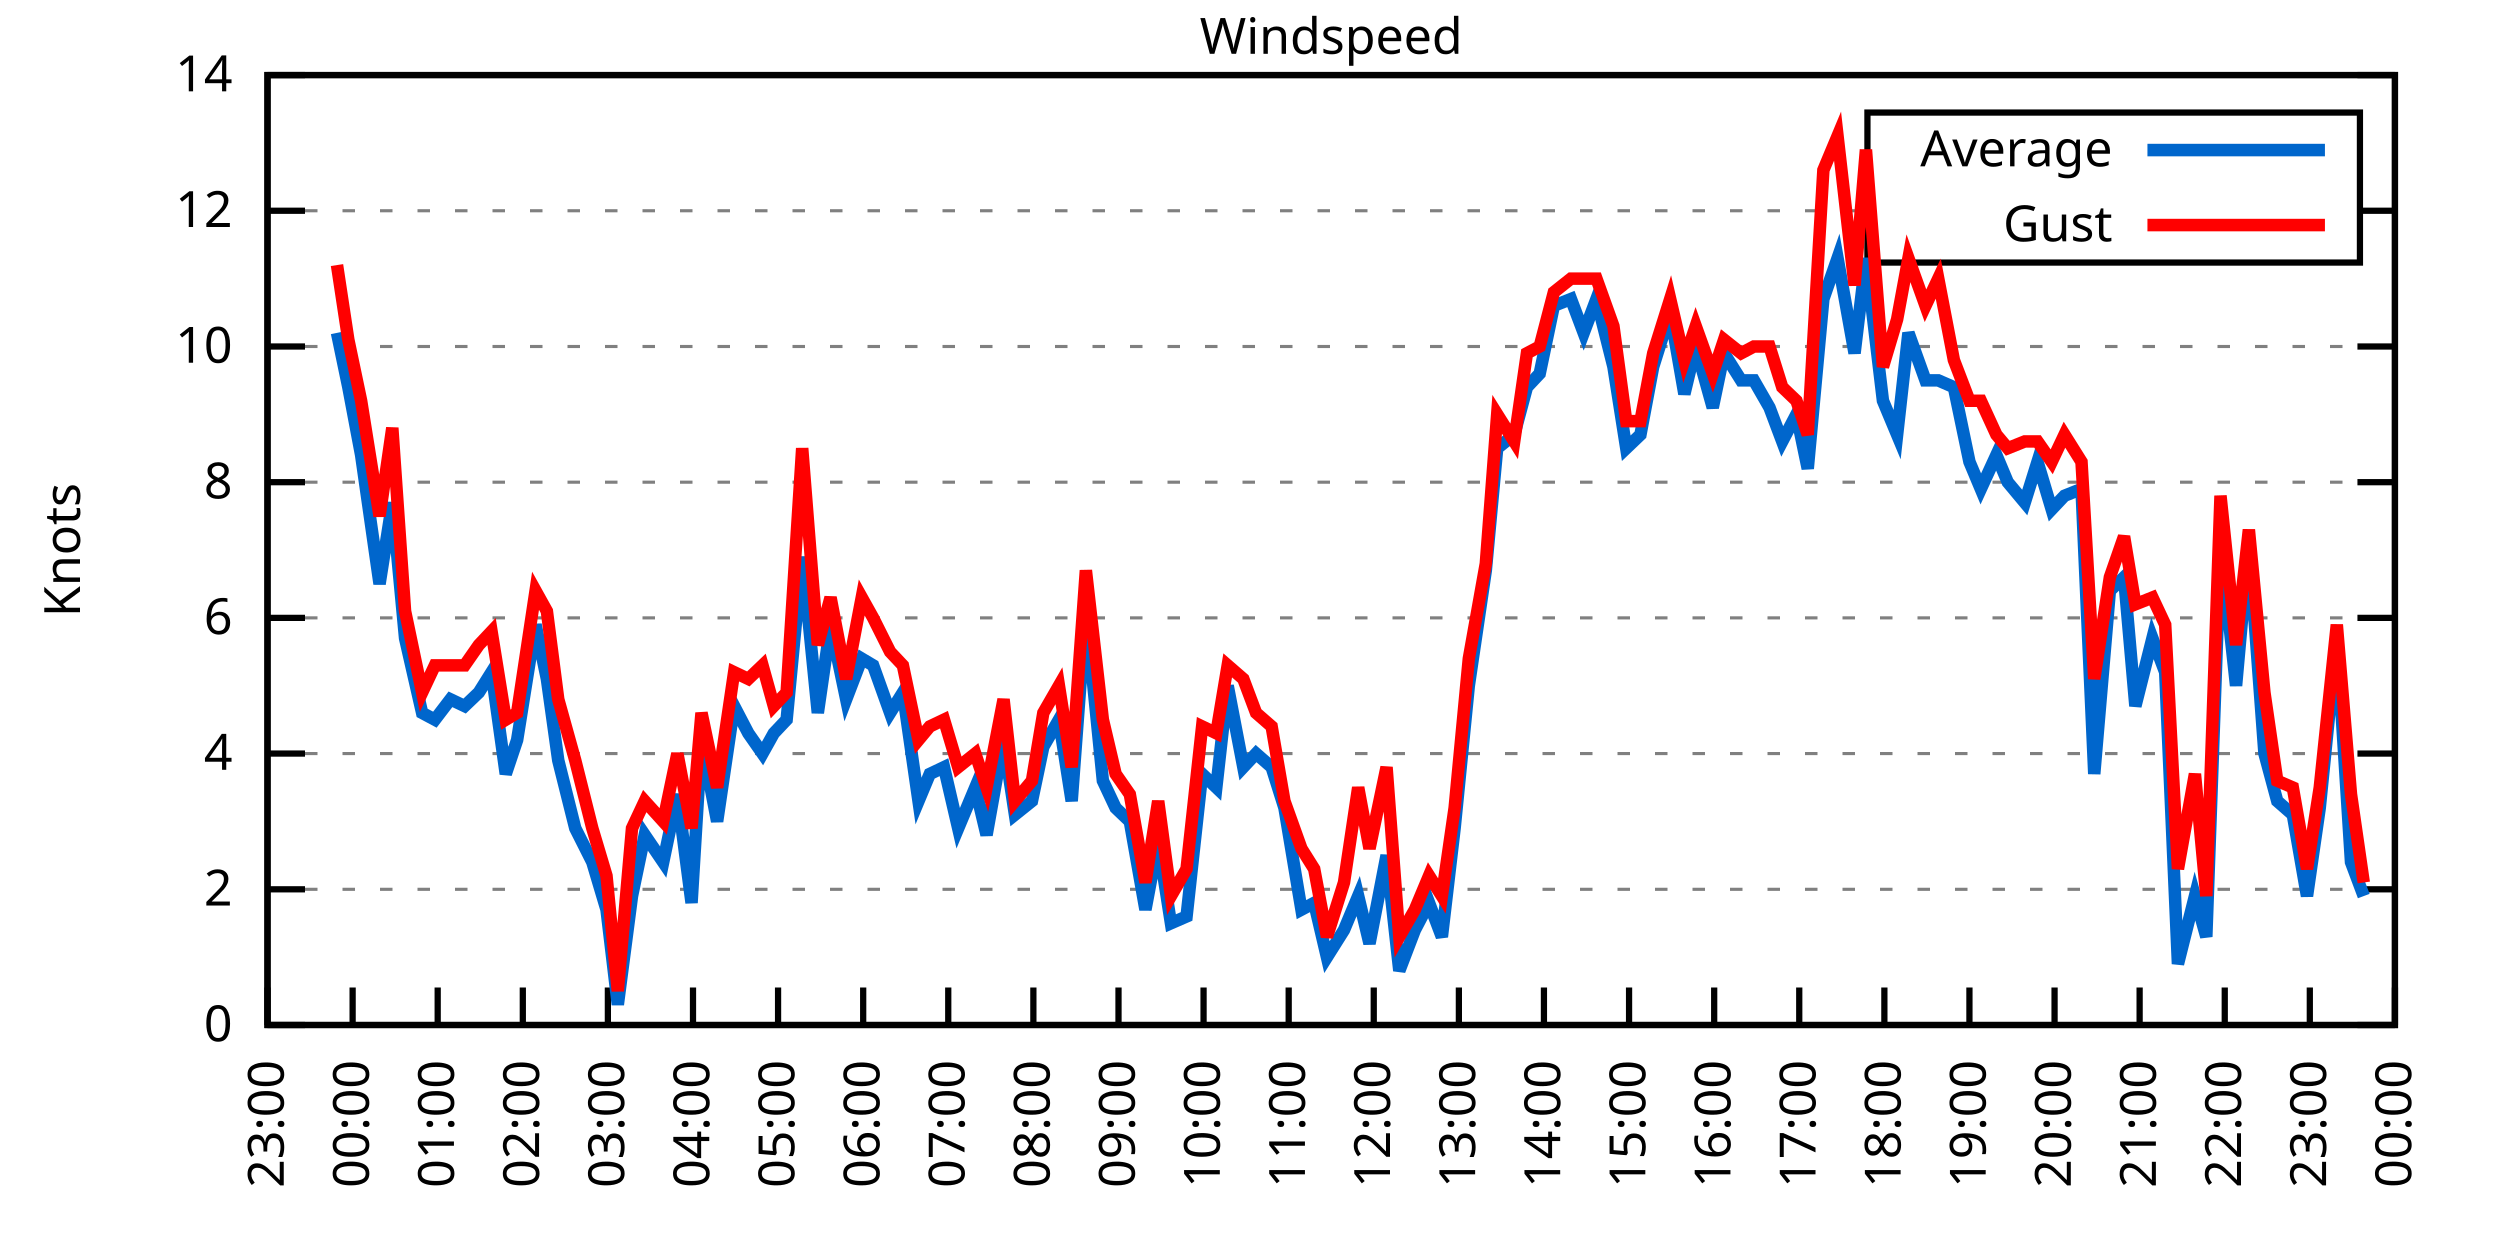
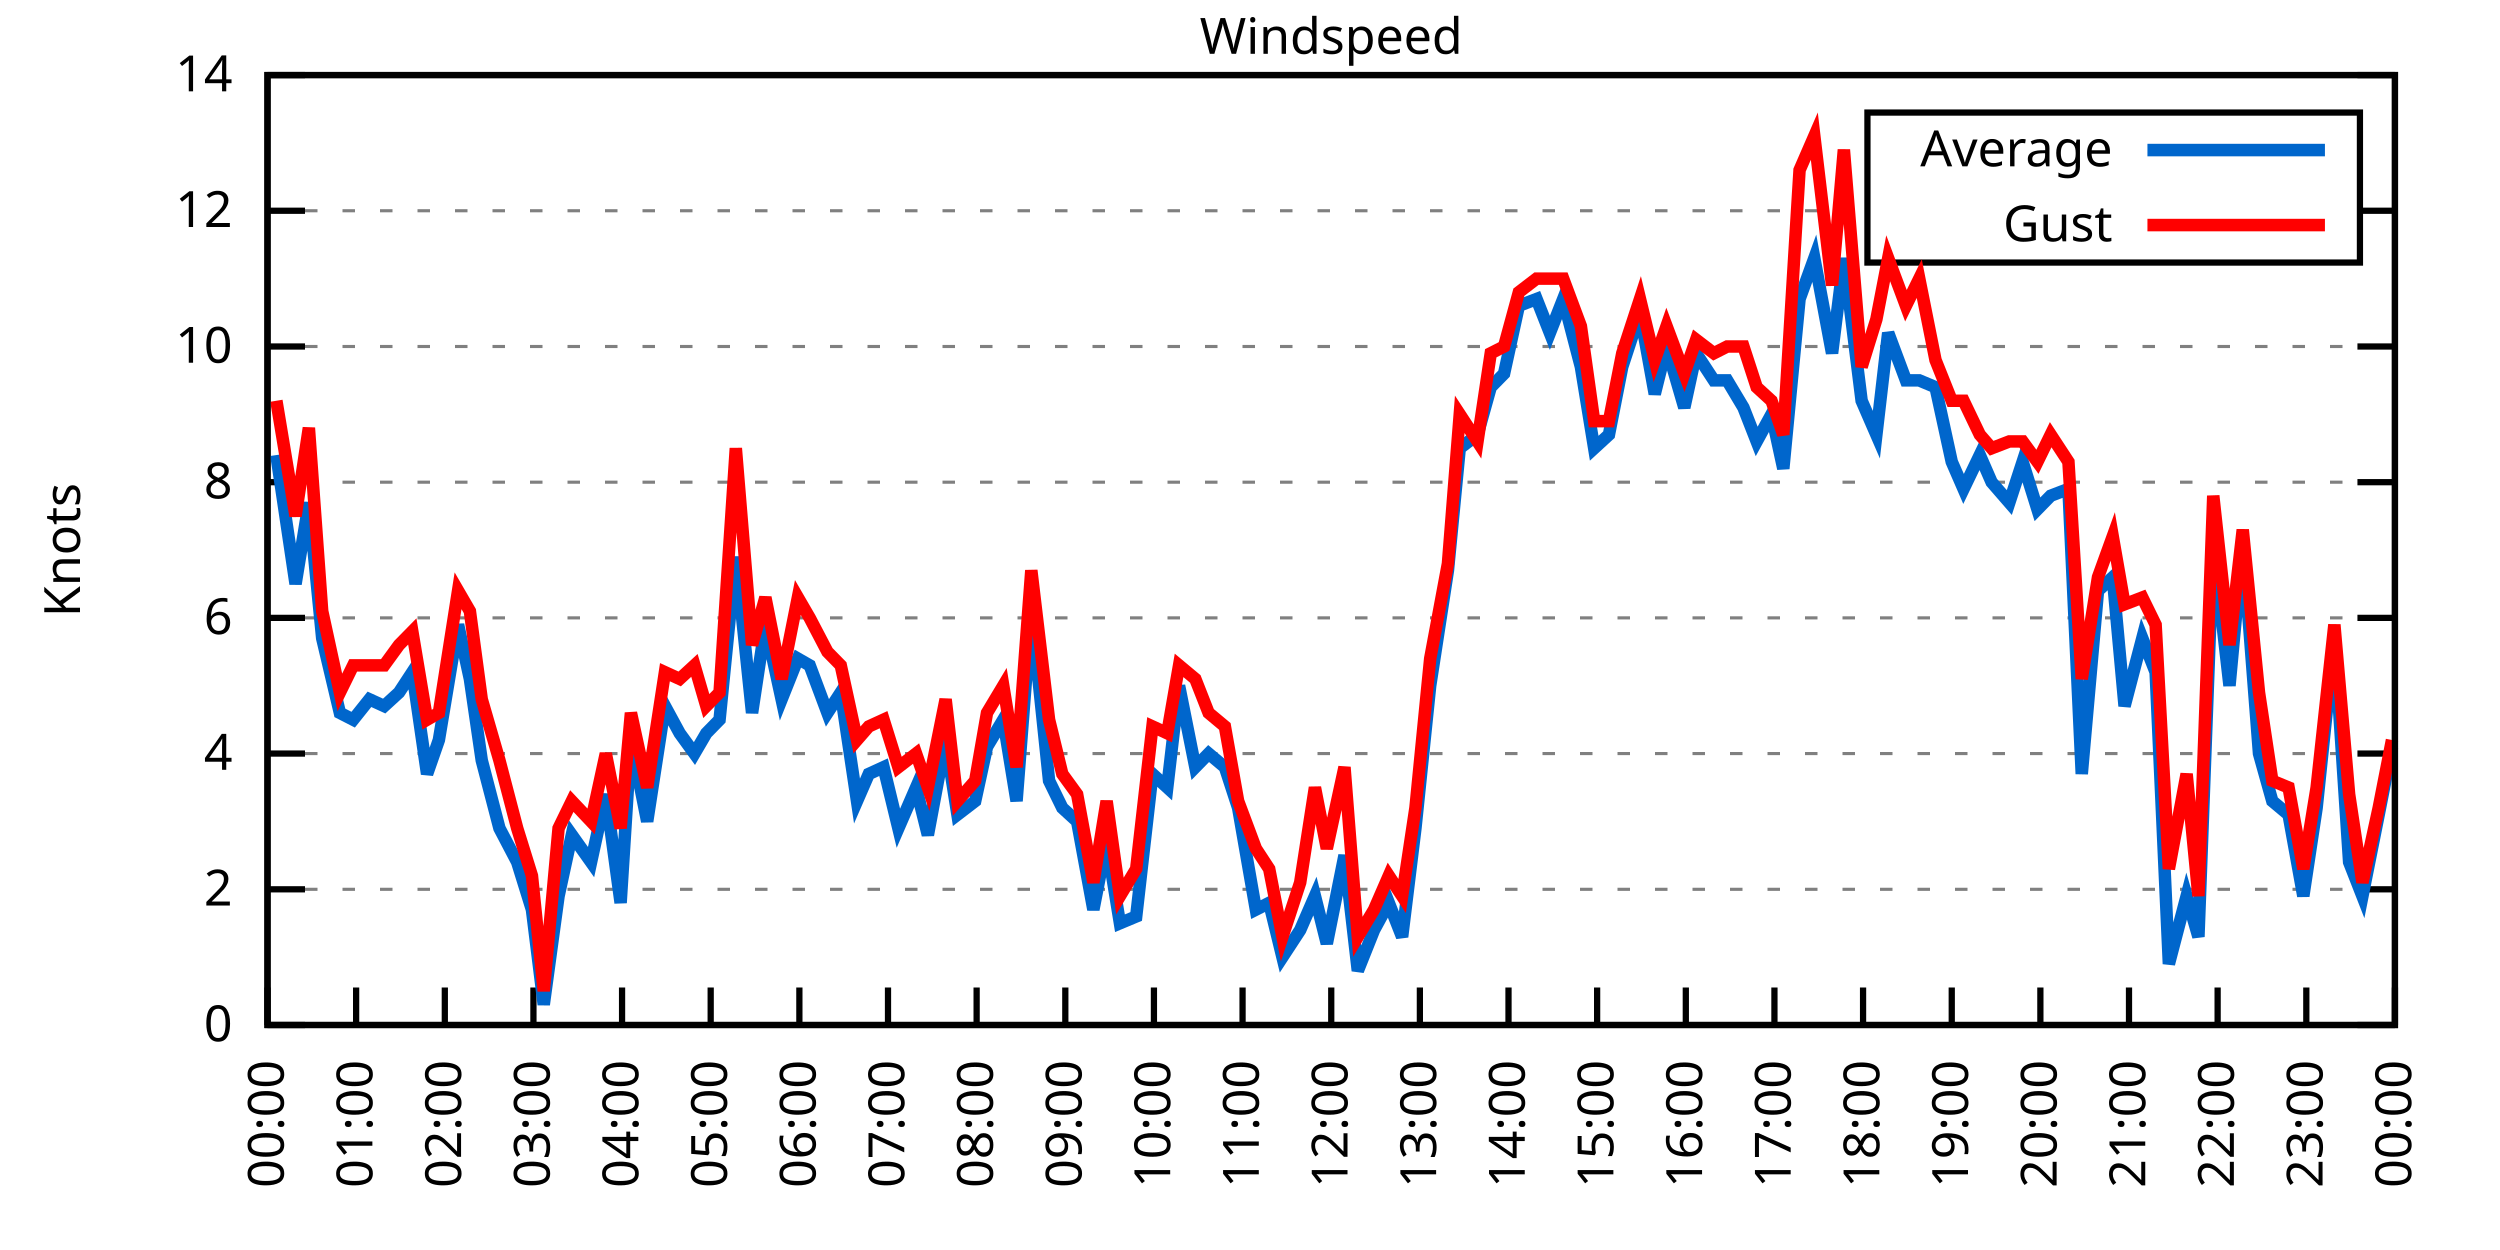
<svg xmlns="http://www.w3.org/2000/svg" xmlns:xlink="http://www.w3.org/1999/xlink" width="400" height="200" viewBox="0 0 400 200">
  <g id="gnuplot_canvas">
    <rect x="0" y="0" width="400" height="200" fill="none" />
    <defs>
      <circle id="gpDot" r="0.5" stroke-width="0.5" stroke="currentColor" />
      <path id="gpPt0" stroke-width="0.333" stroke="currentColor" d="M-1,0 h2 M0,-1 v2" />
      <path id="gpPt1" stroke-width="0.333" stroke="currentColor" d="M-1,-1 L1,1 M1,-1 L-1,1" />
      <path id="gpPt2" stroke-width="0.333" stroke="currentColor" d="M-1,0 L1,0 M0,-1 L0,1 M-1,-1 L1,1 M-1,1 L1,-1" />
      <rect id="gpPt3" stroke-width="0.333" stroke="currentColor" x="-1" y="-1" width="2" height="2" />
      <rect id="gpPt4" stroke-width="0.333" stroke="currentColor" fill="currentColor" x="-1" y="-1" width="2" height="2" />
      <circle id="gpPt5" stroke-width="0.333" stroke="currentColor" cx="0" cy="0" r="1" />
      <use xlink:href="#gpPt5" id="gpPt6" fill="currentColor" stroke="none" />
      <path id="gpPt7" stroke-width="0.333" stroke="currentColor" d="M0,-1.33 L-1.33,0.67 L1.33,0.67 z" />
      <use xlink:href="#gpPt7" id="gpPt8" fill="currentColor" stroke="none" />
      <use xlink:href="#gpPt7" id="gpPt9" stroke="currentColor" transform="rotate(180)" />
      <use xlink:href="#gpPt9" id="gpPt10" fill="currentColor" stroke="none" />
      <use xlink:href="#gpPt3" id="gpPt11" stroke="currentColor" transform="rotate(45)" />
      <use xlink:href="#gpPt11" id="gpPt12" fill="currentColor" stroke="none" />
      <path id="gpPt13" stroke-width="0.333" stroke="currentColor" d="M0,1.330 L1.265,0.411 L0.782,-1.067 L-0.782,-1.076 L-1.265,0.411 z" />
      <use xlink:href="#gpPt13" id="gpPt14" fill="currentColor" stroke="none" />
      <filter id="textbox" filterUnits="objectBoundingBox" x="0" y="0" height="1" width="1">
        <feFlood flood-color="white" flood-opacity="1" result="bgnd" />
        <feComposite in="SourceGraphic" in2="bgnd" operator="atop" />
      </filter>
      <filter id="greybox" filterUnits="objectBoundingBox" x="0" y="0" height="1" width="1">
        <feFlood flood-color="lightgrey" flood-opacity="1" result="grey" />
        <feComposite in="SourceGraphic" in2="grey" operator="atop" />
      </filter>
    </defs>
    <g fill="none" color="white" stroke="currentColor" stroke-width="1.00" stroke-linecap="butt" stroke-linejoin="miter">
</g>
    <g fill="none" color="black" stroke="currentColor" stroke-width="1.00" stroke-linecap="butt" stroke-linejoin="miter">
      <g stroke="none" shape-rendering="crispEdges">
        <polygon fill="rgb(255, 255, 255)" points="42.80,164.00 383.18,164.00 383.18,12.02 42.80,12.02 " />
      </g>
    </g>
    <g fill="none" color="black" stroke="currentColor" stroke-width="1.00" stroke-linecap="butt" stroke-linejoin="miter">
</g>
    <g fill="none" color="black" stroke="black" stroke-width="0.50" stroke-linecap="butt" stroke-linejoin="miter">
</g>
    <g fill="none" color="gray" stroke="currentColor" stroke-width="0.50" stroke-linecap="butt" stroke-linejoin="miter">
      <path stroke="gray" stroke-dasharray="2,4" class="gridline" d="M42.80,164.00 L383.19,164.00  " />
    </g>
    <g fill="none" color="gray" stroke="gray" stroke-width="1.00" stroke-linecap="butt" stroke-linejoin="miter">
</g>
    <g fill="none" color="black" stroke="currentColor" stroke-width="1.00" stroke-linecap="butt" stroke-linejoin="miter">
      <path stroke="black" d="M42.80,164.00 L48.80,164.00 M383.19,164.00 L377.19,164.00  " />
      <g transform="translate(37.20,166.60)" stroke="none" fill="black" font-family="Sans" font-size="8.00" text-anchor="end">
        <text>
          <tspan font-family="Sans"> 0</tspan>
        </text>
      </g>
    </g>
    <g fill="none" color="black" stroke="currentColor" stroke-width="1.00" stroke-linecap="butt" stroke-linejoin="miter">
</g>
    <g fill="none" color="black" stroke="black" stroke-width="0.50" stroke-linecap="butt" stroke-linejoin="miter">
</g>
    <g fill="none" color="gray" stroke="currentColor" stroke-width="0.50" stroke-linecap="butt" stroke-linejoin="miter">
      <path stroke="gray" stroke-dasharray="2,4" class="gridline" d="M42.80,142.29 L383.19,142.29  " />
    </g>
    <g fill="none" color="gray" stroke="gray" stroke-width="1.00" stroke-linecap="butt" stroke-linejoin="miter">
</g>
    <g fill="none" color="black" stroke="currentColor" stroke-width="1.00" stroke-linecap="butt" stroke-linejoin="miter">
      <path stroke="black" d="M42.80,142.29 L48.80,142.29 M383.19,142.29 L377.19,142.29  " />
      <g transform="translate(37.20,144.89)" stroke="none" fill="black" font-family="Sans" font-size="8.00" text-anchor="end">
        <text>
          <tspan font-family="Sans"> 2</tspan>
        </text>
      </g>
    </g>
    <g fill="none" color="black" stroke="currentColor" stroke-width="1.00" stroke-linecap="butt" stroke-linejoin="miter">
</g>
    <g fill="none" color="black" stroke="black" stroke-width="0.50" stroke-linecap="butt" stroke-linejoin="miter">
</g>
    <g fill="none" color="gray" stroke="currentColor" stroke-width="0.50" stroke-linecap="butt" stroke-linejoin="miter">
      <path stroke="gray" stroke-dasharray="2,4" class="gridline" d="M42.80,120.57 L383.19,120.57  " />
    </g>
    <g fill="none" color="gray" stroke="gray" stroke-width="1.00" stroke-linecap="butt" stroke-linejoin="miter">
</g>
    <g fill="none" color="black" stroke="currentColor" stroke-width="1.00" stroke-linecap="butt" stroke-linejoin="miter">
      <path stroke="black" d="M42.80,120.57 L48.80,120.57 M383.19,120.57 L377.19,120.57  " />
      <g transform="translate(37.20,123.17)" stroke="none" fill="black" font-family="Sans" font-size="8.00" text-anchor="end">
        <text>
          <tspan font-family="Sans"> 4</tspan>
        </text>
      </g>
    </g>
    <g fill="none" color="black" stroke="currentColor" stroke-width="1.00" stroke-linecap="butt" stroke-linejoin="miter">
</g>
    <g fill="none" color="black" stroke="black" stroke-width="0.50" stroke-linecap="butt" stroke-linejoin="miter">
</g>
    <g fill="none" color="gray" stroke="currentColor" stroke-width="0.50" stroke-linecap="butt" stroke-linejoin="miter">
      <path stroke="gray" stroke-dasharray="2,4" class="gridline" d="M42.80,98.86 L383.19,98.86  " />
    </g>
    <g fill="none" color="gray" stroke="gray" stroke-width="1.00" stroke-linecap="butt" stroke-linejoin="miter">
</g>
    <g fill="none" color="black" stroke="currentColor" stroke-width="1.00" stroke-linecap="butt" stroke-linejoin="miter">
      <path stroke="black" d="M42.80,98.86 L48.80,98.86 M383.19,98.86 L377.19,98.86  " />
      <g transform="translate(37.20,101.46)" stroke="none" fill="black" font-family="Sans" font-size="8.00" text-anchor="end">
        <text>
          <tspan font-family="Sans"> 6</tspan>
        </text>
      </g>
    </g>
    <g fill="none" color="black" stroke="currentColor" stroke-width="1.00" stroke-linecap="butt" stroke-linejoin="miter">
</g>
    <g fill="none" color="black" stroke="black" stroke-width="0.50" stroke-linecap="butt" stroke-linejoin="miter">
</g>
    <g fill="none" color="gray" stroke="currentColor" stroke-width="0.50" stroke-linecap="butt" stroke-linejoin="miter">
      <path stroke="gray" stroke-dasharray="2,4" class="gridline" d="M42.80,77.15 L383.19,77.15  " />
    </g>
    <g fill="none" color="gray" stroke="gray" stroke-width="1.00" stroke-linecap="butt" stroke-linejoin="miter">
</g>
    <g fill="none" color="black" stroke="currentColor" stroke-width="1.00" stroke-linecap="butt" stroke-linejoin="miter">
      <path stroke="black" d="M42.80,77.15 L48.80,77.15 M383.19,77.15 L377.19,77.15  " />
      <g transform="translate(37.20,79.75)" stroke="none" fill="black" font-family="Sans" font-size="8.00" text-anchor="end">
        <text>
          <tspan font-family="Sans"> 8</tspan>
        </text>
      </g>
    </g>
    <g fill="none" color="black" stroke="currentColor" stroke-width="1.00" stroke-linecap="butt" stroke-linejoin="miter">
</g>
    <g fill="none" color="black" stroke="black" stroke-width="0.50" stroke-linecap="butt" stroke-linejoin="miter">
</g>
    <g fill="none" color="gray" stroke="currentColor" stroke-width="0.50" stroke-linecap="butt" stroke-linejoin="miter">
      <path stroke="gray" stroke-dasharray="2,4" class="gridline" d="M42.80,55.44 L383.19,55.44  " />
    </g>
    <g fill="none" color="gray" stroke="gray" stroke-width="1.00" stroke-linecap="butt" stroke-linejoin="miter">
</g>
    <g fill="none" color="black" stroke="currentColor" stroke-width="1.00" stroke-linecap="butt" stroke-linejoin="miter">
      <path stroke="black" d="M42.80,55.44 L48.80,55.44 M383.19,55.44 L377.19,55.44  " />
      <g transform="translate(37.20,58.04)" stroke="none" fill="black" font-family="Sans" font-size="8.00" text-anchor="end">
        <text>
          <tspan font-family="Sans"> 10</tspan>
        </text>
      </g>
    </g>
    <g fill="none" color="black" stroke="currentColor" stroke-width="1.00" stroke-linecap="butt" stroke-linejoin="miter">
</g>
    <g fill="none" color="black" stroke="black" stroke-width="0.50" stroke-linecap="butt" stroke-linejoin="miter">
</g>
    <g fill="none" color="gray" stroke="currentColor" stroke-width="0.50" stroke-linecap="butt" stroke-linejoin="miter">
      <path stroke="gray" stroke-dasharray="2,4" class="gridline" d="M42.80,33.72 L298.79,33.72 M377.59,33.72 L383.19,33.72  " />
    </g>
    <g fill="none" color="gray" stroke="gray" stroke-width="1.00" stroke-linecap="butt" stroke-linejoin="miter">
</g>
    <g fill="none" color="black" stroke="currentColor" stroke-width="1.00" stroke-linecap="butt" stroke-linejoin="miter">
      <path stroke="black" d="M42.80,33.72 L48.80,33.72 M383.19,33.72 L377.19,33.72  " />
      <g transform="translate(37.20,36.32)" stroke="none" fill="black" font-family="Sans" font-size="8.00" text-anchor="end">
        <text>
          <tspan font-family="Sans"> 12</tspan>
        </text>
      </g>
    </g>
    <g fill="none" color="black" stroke="currentColor" stroke-width="1.00" stroke-linecap="butt" stroke-linejoin="miter">
</g>
    <g fill="none" color="black" stroke="black" stroke-width="0.50" stroke-linecap="butt" stroke-linejoin="miter">
</g>
    <g fill="none" color="gray" stroke="currentColor" stroke-width="0.50" stroke-linecap="butt" stroke-linejoin="miter">
      <path stroke="gray" stroke-dasharray="2,4" class="gridline" d="M42.80,12.01 L383.19,12.01  " />
    </g>
    <g fill="none" color="gray" stroke="gray" stroke-width="1.00" stroke-linecap="butt" stroke-linejoin="miter">
</g>
    <g fill="none" color="black" stroke="currentColor" stroke-width="1.00" stroke-linecap="butt" stroke-linejoin="miter">
      <path stroke="black" d="M42.80,12.01 L48.80,12.01 M383.19,12.01 L377.19,12.01  " />
      <g transform="translate(37.20,14.61)" stroke="none" fill="black" font-family="Sans" font-size="8.00" text-anchor="end">
        <text>
          <tspan font-family="Sans"> 14</tspan>
        </text>
      </g>
    </g>
    <g fill="none" color="black" stroke="currentColor" stroke-width="1.00" stroke-linecap="butt" stroke-linejoin="miter">
      <path stroke="black" d="M42.80,164.00 L42.80,158.00  " />
      <g transform="translate(45.40,169.60) rotate(270.00)" stroke="none" fill="black" font-family="Sans" font-size="8.00" text-anchor="end">
        <text>
-           <tspan font-family="Sans">23:00</tspan>
-         </text>
-       </g>
-     </g>
-     <g fill="none" color="black" stroke="currentColor" stroke-width="1.00" stroke-linecap="butt" stroke-linejoin="miter">
-       <path stroke="black" d="M56.42,164.00 L56.42,158.00  " />
-       <g transform="translate(59.02,169.60) rotate(270.00)" stroke="none" fill="black" font-family="Sans" font-size="8.00" text-anchor="end">
-         <text>
          <tspan font-family="Sans">00:00</tspan>
        </text>
      </g>
    </g>
    <g fill="none" color="black" stroke="currentColor" stroke-width="1.00" stroke-linecap="butt" stroke-linejoin="miter">
-       <path stroke="black" d="M70.03,164.00 L70.03,158.00  " />
-       <g transform="translate(72.63,169.60) rotate(270.00)" stroke="none" fill="black" font-family="Sans" font-size="8.00" text-anchor="end">
+       <path stroke="black" d="M56.98,164.00 L56.98,158.00  " />
+       <g transform="translate(59.58,169.60) rotate(270.00)" stroke="none" fill="black" font-family="Sans" font-size="8.00" text-anchor="end">
        <text>
          <tspan font-family="Sans">01:00</tspan>
        </text>
      </g>
    </g>
    <g fill="none" color="black" stroke="currentColor" stroke-width="1.00" stroke-linecap="butt" stroke-linejoin="miter">
-       <path stroke="black" d="M83.65,164.00 L83.65,158.00  " />
-       <g transform="translate(86.25,169.60) rotate(270.00)" stroke="none" fill="black" font-family="Sans" font-size="8.00" text-anchor="end">
+       <path stroke="black" d="M71.17,164.00 L71.17,158.00  " />
+       <g transform="translate(73.77,169.60) rotate(270.00)" stroke="none" fill="black" font-family="Sans" font-size="8.00" text-anchor="end">
        <text>
          <tspan font-family="Sans">02:00</tspan>
        </text>
      </g>
    </g>
    <g fill="none" color="black" stroke="currentColor" stroke-width="1.00" stroke-linecap="butt" stroke-linejoin="miter">
-       <path stroke="black" d="M97.26,164.00 L97.26,158.00  " />
-       <g transform="translate(99.86,169.60) rotate(270.00)" stroke="none" fill="black" font-family="Sans" font-size="8.00" text-anchor="end">
+       <path stroke="black" d="M85.35,164.00 L85.35,158.00  " />
+       <g transform="translate(87.95,169.60) rotate(270.00)" stroke="none" fill="black" font-family="Sans" font-size="8.00" text-anchor="end">
        <text>
          <tspan font-family="Sans">03:00</tspan>
        </text>
      </g>
    </g>
    <g fill="none" color="black" stroke="currentColor" stroke-width="1.00" stroke-linecap="butt" stroke-linejoin="miter">
-       <path stroke="black" d="M110.88,164.00 L110.88,158.00  " />
-       <g transform="translate(113.48,169.60) rotate(270.00)" stroke="none" fill="black" font-family="Sans" font-size="8.00" text-anchor="end">
+       <path stroke="black" d="M99.53,164.00 L99.53,158.00  " />
+       <g transform="translate(102.13,169.60) rotate(270.00)" stroke="none" fill="black" font-family="Sans" font-size="8.00" text-anchor="end">
        <text>
          <tspan font-family="Sans">04:00</tspan>
        </text>
      </g>
    </g>
    <g fill="none" color="black" stroke="currentColor" stroke-width="1.00" stroke-linecap="butt" stroke-linejoin="miter">
-       <path stroke="black" d="M124.49,164.00 L124.49,158.00  " />
-       <g transform="translate(127.09,169.60) rotate(270.00)" stroke="none" fill="black" font-family="Sans" font-size="8.00" text-anchor="end">
+       <path stroke="black" d="M113.71,164.00 L113.71,158.00  " />
+       <g transform="translate(116.31,169.60) rotate(270.00)" stroke="none" fill="black" font-family="Sans" font-size="8.00" text-anchor="end">
        <text>
          <tspan font-family="Sans">05:00</tspan>
        </text>
      </g>
    </g>
    <g fill="none" color="black" stroke="currentColor" stroke-width="1.00" stroke-linecap="butt" stroke-linejoin="miter">
-       <path stroke="black" d="M138.11,164.00 L138.11,158.00  " />
-       <g transform="translate(140.71,169.60) rotate(270.00)" stroke="none" fill="black" font-family="Sans" font-size="8.00" text-anchor="end">
+       <path stroke="black" d="M127.90,164.00 L127.90,158.00  " />
+       <g transform="translate(130.50,169.60) rotate(270.00)" stroke="none" fill="black" font-family="Sans" font-size="8.00" text-anchor="end">
        <text>
          <tspan font-family="Sans">06:00</tspan>
        </text>
      </g>
    </g>
    <g fill="none" color="black" stroke="currentColor" stroke-width="1.00" stroke-linecap="butt" stroke-linejoin="miter">
-       <path stroke="black" d="M151.72,164.00 L151.72,158.00  " />
-       <g transform="translate(154.32,169.60) rotate(270.00)" stroke="none" fill="black" font-family="Sans" font-size="8.00" text-anchor="end">
+       <path stroke="black" d="M142.08,164.00 L142.08,158.00  " />
+       <g transform="translate(144.68,169.60) rotate(270.00)" stroke="none" fill="black" font-family="Sans" font-size="8.00" text-anchor="end">
        <text>
          <tspan font-family="Sans">07:00</tspan>
        </text>
      </g>
    </g>
    <g fill="none" color="black" stroke="currentColor" stroke-width="1.00" stroke-linecap="butt" stroke-linejoin="miter">
-       <path stroke="black" d="M165.34,164.00 L165.34,158.00  " />
-       <g transform="translate(167.94,169.60) rotate(270.00)" stroke="none" fill="black" font-family="Sans" font-size="8.00" text-anchor="end">
+       <path stroke="black" d="M156.26,164.00 L156.26,158.00  " />
+       <g transform="translate(158.86,169.60) rotate(270.00)" stroke="none" fill="black" font-family="Sans" font-size="8.00" text-anchor="end">
        <text>
          <tspan font-family="Sans">08:00</tspan>
        </text>
      </g>
    </g>
    <g fill="none" color="black" stroke="currentColor" stroke-width="1.00" stroke-linecap="butt" stroke-linejoin="miter">
-       <path stroke="black" d="M178.96,164.00 L178.96,158.00  " />
-       <g transform="translate(181.56,169.60) rotate(270.00)" stroke="none" fill="black" font-family="Sans" font-size="8.00" text-anchor="end">
+       <path stroke="black" d="M170.45,164.00 L170.45,158.00  " />
+       <g transform="translate(173.05,169.60) rotate(270.00)" stroke="none" fill="black" font-family="Sans" font-size="8.00" text-anchor="end">
        <text>
          <tspan font-family="Sans">09:00</tspan>
        </text>
      </g>
    </g>
    <g fill="none" color="black" stroke="currentColor" stroke-width="1.00" stroke-linecap="butt" stroke-linejoin="miter">
-       <path stroke="black" d="M192.57,164.00 L192.57,158.00  " />
-       <g transform="translate(195.17,169.60) rotate(270.00)" stroke="none" fill="black" font-family="Sans" font-size="8.00" text-anchor="end">
+       <path stroke="black" d="M184.63,164.00 L184.63,158.00  " />
+       <g transform="translate(187.23,169.60) rotate(270.00)" stroke="none" fill="black" font-family="Sans" font-size="8.00" text-anchor="end">
        <text>
          <tspan font-family="Sans">10:00</tspan>
        </text>
      </g>
    </g>
    <g fill="none" color="black" stroke="currentColor" stroke-width="1.00" stroke-linecap="butt" stroke-linejoin="miter">
-       <path stroke="black" d="M206.19,164.00 L206.19,158.00  " />
-       <g transform="translate(208.79,169.60) rotate(270.00)" stroke="none" fill="black" font-family="Sans" font-size="8.00" text-anchor="end">
+       <path stroke="black" d="M198.81,164.00 L198.81,158.00  " />
+       <g transform="translate(201.41,169.60) rotate(270.00)" stroke="none" fill="black" font-family="Sans" font-size="8.00" text-anchor="end">
        <text>
          <tspan font-family="Sans">11:00</tspan>
        </text>
      </g>
    </g>
    <g fill="none" color="black" stroke="currentColor" stroke-width="1.00" stroke-linecap="butt" stroke-linejoin="miter">
-       <path stroke="black" d="M219.80,164.00 L219.80,158.00  " />
-       <g transform="translate(222.40,169.60) rotate(270.00)" stroke="none" fill="black" font-family="Sans" font-size="8.00" text-anchor="end">
+       <path stroke="black" d="M213.00,164.00 L213.00,158.00  " />
+       <g transform="translate(215.60,169.60) rotate(270.00)" stroke="none" fill="black" font-family="Sans" font-size="8.00" text-anchor="end">
        <text>
          <tspan font-family="Sans">12:00</tspan>
        </text>
      </g>
    </g>
    <g fill="none" color="black" stroke="currentColor" stroke-width="1.00" stroke-linecap="butt" stroke-linejoin="miter">
-       <path stroke="black" d="M233.42,164.00 L233.42,158.00  " />
-       <g transform="translate(236.02,169.60) rotate(270.00)" stroke="none" fill="black" font-family="Sans" font-size="8.00" text-anchor="end">
+       <path stroke="black" d="M227.18,164.00 L227.18,158.00  " />
+       <g transform="translate(229.78,169.60) rotate(270.00)" stroke="none" fill="black" font-family="Sans" font-size="8.00" text-anchor="end">
        <text>
          <tspan font-family="Sans">13:00</tspan>
        </text>
      </g>
    </g>
    <g fill="none" color="black" stroke="currentColor" stroke-width="1.00" stroke-linecap="butt" stroke-linejoin="miter">
-       <path stroke="black" d="M247.03,164.00 L247.03,158.00  " />
-       <g transform="translate(249.63,169.60) rotate(270.00)" stroke="none" fill="black" font-family="Sans" font-size="8.00" text-anchor="end">
+       <path stroke="black" d="M241.36,164.00 L241.36,158.00  " />
+       <g transform="translate(243.96,169.60) rotate(270.00)" stroke="none" fill="black" font-family="Sans" font-size="8.00" text-anchor="end">
        <text>
          <tspan font-family="Sans">14:00</tspan>
        </text>
      </g>
    </g>
    <g fill="none" color="black" stroke="currentColor" stroke-width="1.00" stroke-linecap="butt" stroke-linejoin="miter">
-       <path stroke="black" d="M260.65,164.00 L260.65,158.00  " />
-       <g transform="translate(263.25,169.60) rotate(270.00)" stroke="none" fill="black" font-family="Sans" font-size="8.00" text-anchor="end">
+       <path stroke="black" d="M255.54,164.00 L255.54,158.00  " />
+       <g transform="translate(258.14,169.60) rotate(270.00)" stroke="none" fill="black" font-family="Sans" font-size="8.00" text-anchor="end">
        <text>
          <tspan font-family="Sans">15:00</tspan>
        </text>
      </g>
    </g>
    <g fill="none" color="black" stroke="currentColor" stroke-width="1.00" stroke-linecap="butt" stroke-linejoin="miter">
-       <path stroke="black" d="M274.27,164.00 L274.27,158.00  " />
-       <g transform="translate(276.87,169.60) rotate(270.00)" stroke="none" fill="black" font-family="Sans" font-size="8.00" text-anchor="end">
+       <path stroke="black" d="M269.73,164.00 L269.73,158.00  " />
+       <g transform="translate(272.33,169.60) rotate(270.00)" stroke="none" fill="black" font-family="Sans" font-size="8.00" text-anchor="end">
        <text>
          <tspan font-family="Sans">16:00</tspan>
        </text>
      </g>
    </g>
    <g fill="none" color="black" stroke="currentColor" stroke-width="1.00" stroke-linecap="butt" stroke-linejoin="miter">
-       <path stroke="black" d="M287.88,164.00 L287.88,158.00  " />
-       <g transform="translate(290.48,169.60) rotate(270.00)" stroke="none" fill="black" font-family="Sans" font-size="8.00" text-anchor="end">
+       <path stroke="black" d="M283.91,164.00 L283.91,158.00  " />
+       <g transform="translate(286.51,169.60) rotate(270.00)" stroke="none" fill="black" font-family="Sans" font-size="8.00" text-anchor="end">
        <text>
          <tspan font-family="Sans">17:00</tspan>
        </text>
      </g>
    </g>
    <g fill="none" color="black" stroke="currentColor" stroke-width="1.00" stroke-linecap="butt" stroke-linejoin="miter">
-       <path stroke="black" d="M301.50,164.00 L301.50,158.00  " />
-       <g transform="translate(304.10,169.60) rotate(270.00)" stroke="none" fill="black" font-family="Sans" font-size="8.00" text-anchor="end">
+       <path stroke="black" d="M298.09,164.00 L298.09,158.00  " />
+       <g transform="translate(300.69,169.60) rotate(270.00)" stroke="none" fill="black" font-family="Sans" font-size="8.00" text-anchor="end">
        <text>
          <tspan font-family="Sans">18:00</tspan>
        </text>
      </g>
    </g>
    <g fill="none" color="black" stroke="currentColor" stroke-width="1.00" stroke-linecap="butt" stroke-linejoin="miter">
-       <path stroke="black" d="M315.11,164.00 L315.11,158.00  " />
-       <g transform="translate(317.71,169.60) rotate(270.00)" stroke="none" fill="black" font-family="Sans" font-size="8.00" text-anchor="end">
+       <path stroke="black" d="M312.28,164.00 L312.28,158.00  " />
+       <g transform="translate(314.88,169.60) rotate(270.00)" stroke="none" fill="black" font-family="Sans" font-size="8.00" text-anchor="end">
        <text>
          <tspan font-family="Sans">19:00</tspan>
        </text>
      </g>
    </g>
    <g fill="none" color="black" stroke="currentColor" stroke-width="1.00" stroke-linecap="butt" stroke-linejoin="miter">
-       <path stroke="black" d="M328.73,164.00 L328.73,158.00  " />
-       <g transform="translate(331.33,169.60) rotate(270.00)" stroke="none" fill="black" font-family="Sans" font-size="8.00" text-anchor="end">
+       <path stroke="black" d="M326.46,164.00 L326.46,158.00  " />
+       <g transform="translate(329.06,169.60) rotate(270.00)" stroke="none" fill="black" font-family="Sans" font-size="8.00" text-anchor="end">
        <text>
          <tspan font-family="Sans">20:00</tspan>
        </text>
      </g>
    </g>
    <g fill="none" color="black" stroke="currentColor" stroke-width="1.00" stroke-linecap="butt" stroke-linejoin="miter">
-       <path stroke="black" d="M342.34,164.00 L342.34,158.00  " />
-       <g transform="translate(344.94,169.60) rotate(270.00)" stroke="none" fill="black" font-family="Sans" font-size="8.00" text-anchor="end">
+       <path stroke="black" d="M340.64,164.00 L340.64,158.00  " />
+       <g transform="translate(343.24,169.60) rotate(270.00)" stroke="none" fill="black" font-family="Sans" font-size="8.00" text-anchor="end">
        <text>
          <tspan font-family="Sans">21:00</tspan>
        </text>
      </g>
    </g>
    <g fill="none" color="black" stroke="currentColor" stroke-width="1.00" stroke-linecap="butt" stroke-linejoin="miter">
-       <path stroke="black" d="M355.96,164.00 L355.96,158.00  " />
-       <g transform="translate(358.56,169.60) rotate(270.00)" stroke="none" fill="black" font-family="Sans" font-size="8.00" text-anchor="end">
+       <path stroke="black" d="M354.82,164.00 L354.82,158.00  " />
+       <g transform="translate(357.42,169.60) rotate(270.00)" stroke="none" fill="black" font-family="Sans" font-size="8.00" text-anchor="end">
        <text>
          <tspan font-family="Sans">22:00</tspan>
        </text>
      </g>
    </g>
    <g fill="none" color="black" stroke="currentColor" stroke-width="1.00" stroke-linecap="butt" stroke-linejoin="miter">
-       <path stroke="black" d="M369.57,164.00 L369.57,158.00  " />
-       <g transform="translate(372.17,169.60) rotate(270.00)" stroke="none" fill="black" font-family="Sans" font-size="8.00" text-anchor="end">
+       <path stroke="black" d="M369.01,164.00 L369.01,158.00  " />
+       <g transform="translate(371.61,169.60) rotate(270.00)" stroke="none" fill="black" font-family="Sans" font-size="8.00" text-anchor="end">
        <text>
          <tspan font-family="Sans">23:00</tspan>
        </text>
      </g>
    </g>
    <g fill="none" color="black" stroke="currentColor" stroke-width="1.00" stroke-linecap="butt" stroke-linejoin="miter">
      <path stroke="black" d="M383.19,164.00 L383.19,158.00  " />
      <g transform="translate(385.79,169.60) rotate(270.00)" stroke="none" fill="black" font-family="Sans" font-size="8.00" text-anchor="end">
        <text>
          <tspan font-family="Sans">00:00</tspan>
        </text>
      </g>
    </g>
    <g fill="none" color="black" stroke="currentColor" stroke-width="1.00" stroke-linecap="butt" stroke-linejoin="miter">
</g>
    <g fill="none" color="black" stroke="currentColor" stroke-width="1.00" stroke-linecap="butt" stroke-linejoin="miter">
      <path stroke="black" d="M42.80,12.01 L42.80,164.00 L383.19,164.00 L383.19,12.01 L42.80,12.01 Z  " />
    </g>
    <g fill="none" color="black" stroke="currentColor" stroke-width="1.00" stroke-linecap="butt" stroke-linejoin="miter">
</g>
    <g fill="none" color="black" stroke="currentColor" stroke-width="1.00" stroke-linecap="butt" stroke-linejoin="miter">
      <path stroke="black" d="M298.79,42.01 L298.79,18.01 L377.59,18.01 L377.59,42.01 L298.79,42.01 Z  " />
    </g>
    <g id="Windspeed_plot_1">
      <g fill="none" color="white" stroke="black" stroke-width="2.00" stroke-linecap="butt" stroke-linejoin="miter">
</g>
      <g fill="none" color="black" stroke="currentColor" stroke-width="2.00" stroke-linecap="butt" stroke-linejoin="miter">
        <g transform="translate(337.99,26.61)" stroke="none" fill="black" font-family="Sans" font-size="8.00" text-anchor="end">
          <text>
            <tspan font-family="Sans">Average</tspan>
          </text>
        </g>
      </g>
      <g fill="none" color="black" stroke="currentColor" stroke-width="2.00" stroke-linecap="butt" stroke-linejoin="miter">
-         <path stroke="rgb(  0, 102, 204)" d="M343.59,24.01 L371.99,24.01 M53.92,53.26 L55.73,61.95 L57.78,72.81 L60.73,93.43 L62.77,80.41 L64.81,102.12   L67.54,114.06 L69.58,115.15 L72.07,111.89 L74.34,112.97 L76.61,110.80 L78.65,107.55 L80.92,123.83 L82.74,118.40   L85.69,99.95 L87.50,108.63 L89.32,121.66 L92.04,132.52 L94.77,137.94 L97.04,145.54 L98.85,160.74 L101.12,143.37   L103.16,133.60 L106.11,137.94 L108.38,127.09 L110.65,144.46 L112.24,118.40 L114.74,131.43 L117.46,112.97 L119.73,117.32   L122.00,120.57 L123.81,117.32 L125.86,115.15 L128.35,89.09 L130.85,114.06 L132.89,99.95 L135.39,111.89 L137.88,105.38   L139.70,106.46 L142.42,114.06 L144.46,110.80 L146.96,128.17 L148.77,123.83 L151.04,122.75 L153.31,132.52 L156.04,126.00   L157.85,133.60 L160.57,118.40 L162.39,130.35 L165.11,128.17 L166.93,119.49 L169.43,115.15 L171.47,128.17 L173.74,97.78   L176.46,124.92 L178.50,129.26 L180.77,131.43 L183.27,145.54 L185.31,134.69 L187.35,147.72 L189.85,146.63 L192.34,123.83   L194.61,126.00 L196.43,109.72 L198.93,122.75 L200.97,120.57 L203.46,122.75 L205.51,129.26 L208.23,145.54 L210.27,144.46   L212.31,153.14 L215.04,148.80 L217.31,143.37 L219.12,150.97 L221.85,136.86 L223.89,155.31 L226.38,148.80 L228.65,144.46   L230.70,149.89 L232.74,132.52 L235.01,109.72 L237.73,91.26 L239.55,71.72 L242.27,69.55 L244.31,61.95 L246.35,59.78   L248.62,48.92 L251.35,47.84 L253.39,53.26 L255.43,47.84 L258.15,58.69 L260.20,71.72 L262.47,69.55 L264.51,58.69   L267.23,50.01 L269.50,63.04 L271.32,55.44 L274.04,65.21 L275.85,56.52 L278.58,60.86 L280.62,60.86 L283.12,65.21   L285.16,70.63 L287.43,66.29 L289.24,74.98 L291.74,47.84 L294.01,41.32 L296.73,56.52 L298.55,41.32 L301.27,64.12   L303.54,69.55 L305.35,53.26 L308.08,60.86 L310.12,60.86 L312.62,61.95 L315.11,73.89 L316.93,78.23 L319.42,72.81   L321.24,77.15 L323.96,80.41 L326.00,73.89 L328.27,81.49 L330.32,79.32 L333.04,78.23 L335.08,123.83 L337.58,94.52   L339.85,92.35 L341.66,112.97 L344.39,102.12 L346.43,107.55 L348.47,154.23 L351.19,143.37 L353.01,149.89 L355.28,86.92   L357.77,109.72 L359.82,86.92 L362.31,120.57 L364.36,128.17 L366.85,130.35 L369.12,143.37 L371.16,129.26 L373.89,102.12   L376.16,137.94 L378.20,143.37  " />
+         <path stroke="rgb(  0, 102, 204)" d="M343.59,24.01 L371.99,24.01 M44.22,72.81 L47.29,93.43 L49.42,80.41 L51.55,102.12 L54.38,114.06 L56.51,115.15   L59.11,111.89 L61.47,112.97 L63.84,110.80 L65.97,107.55 L68.33,123.83 L70.22,118.40 L73.29,99.95 L75.18,108.63   L77.08,121.66 L79.91,132.52 L82.75,137.94 L85.11,145.54 L87.00,160.74 L89.37,143.37 L91.49,133.60 L94.57,137.94   L96.93,127.09 L99.30,144.46 L100.95,118.40 L103.55,131.43 L106.39,112.97 L108.75,117.32 L111.11,120.57 L113.01,117.32   L115.13,115.15 L117.73,89.09 L120.33,114.06 L122.46,99.95 L125.06,111.89 L127.66,105.38 L129.55,106.46 L132.39,114.06   L134.52,110.80 L137.12,128.17 L139.01,123.83 L141.37,122.75 L143.74,132.52 L146.57,126.00 L148.46,133.60 L151.30,118.40   L153.19,130.35 L156.03,128.17 L157.92,119.49 L160.52,115.15 L162.65,128.17 L165.01,97.78 L167.85,124.92 L169.97,129.26   L172.34,131.43 L174.94,145.54 L177.06,134.69 L179.19,147.72 L181.79,146.63 L184.39,123.83 L186.76,126.00 L188.65,109.72   L191.25,122.75 L193.38,120.57 L195.98,122.75 L198.10,129.26 L200.94,145.54 L203.07,144.46 L205.19,153.14 L208.03,148.80   L210.39,143.37 L212.29,150.97 L215.12,136.86 L217.25,155.31 L219.85,148.80 L222.21,144.46 L224.34,149.89 L226.47,132.52   L228.83,109.72 L231.67,91.26 L233.56,71.72 L236.40,69.55 L238.52,61.95 L240.65,59.78 L243.02,48.92 L245.85,47.84   L247.98,53.26 L250.11,47.84 L252.94,58.69 L255.07,71.72 L257.43,69.55 L259.56,58.69 L262.40,50.01 L264.76,63.04   L266.65,55.44 L269.49,65.21 L271.38,56.52 L274.22,60.86 L276.35,60.86 L278.95,65.21 L281.07,70.63 L283.44,66.29   L285.33,74.98 L287.93,47.84 L290.29,41.32 L293.13,56.52 L295.02,41.32 L297.86,64.12 L300.22,69.55 L302.11,53.26   L304.95,60.86 L307.08,60.86 L309.68,61.95 L312.28,73.89 L314.17,78.23 L316.77,72.81 L318.66,77.15 L321.49,80.41   L323.62,73.89 L325.99,81.49 L328.11,79.32 L330.95,78.23 L333.08,123.83 L335.68,94.52 L338.04,92.35 L339.93,112.97   L342.77,102.12 L344.90,107.55 L347.02,154.23 L349.86,143.37 L351.75,149.89 L354.12,86.92 L356.72,109.72 L358.84,86.92   L361.44,120.57 L363.57,128.17 L366.17,130.35 L368.53,143.37 L370.66,129.26 L373.50,102.12 L375.86,137.94 L377.99,143.37   L380.59,130.35 L382.72,119.49  " />
      </g>
    </g>
    <g id="Windspeed_plot_2">
      <g fill="none" color="black" stroke="currentColor" stroke-width="2.00" stroke-linecap="butt" stroke-linejoin="miter">
        <g transform="translate(337.99,38.61)" stroke="none" fill="black" font-family="Sans" font-size="8.00" text-anchor="end">
          <text>
            <tspan font-family="Sans">Gust</tspan>
          </text>
        </g>
      </g>
      <g fill="none" color="black" stroke="currentColor" stroke-width="2.00" stroke-linecap="butt" stroke-linejoin="miter">
-         <path stroke="rgb(255,   0,   0)" d="M343.59,36.01 L371.99,36.01 M53.92,42.41 L55.73,54.35 L57.78,64.12 L60.73,82.58 L62.77,68.46 L64.81,97.78   L67.54,110.80 L69.58,106.46 L72.07,106.46 L74.34,106.46 L76.61,103.20 L78.65,101.03 L80.92,115.15 L82.74,114.06   L85.69,94.52 L87.50,97.78 L89.32,111.89 L92.04,121.66 L94.77,132.52 L97.04,140.12 L98.85,158.57 L101.12,132.52   L103.16,128.17 L106.11,131.43 L108.38,120.57 L110.65,132.52 L112.24,114.06 L114.74,126.00 L117.46,107.55 L119.73,108.63   L122.00,106.46 L123.81,112.97 L125.86,110.80 L128.35,71.72 L130.85,103.20 L132.89,95.60 L135.39,108.63 L137.88,95.60   L139.70,98.86 L142.42,104.29 L144.46,106.46 L146.96,118.40 L148.77,116.23 L151.04,115.15 L153.31,122.75 L156.04,120.57   L157.85,126.00 L160.57,111.89 L162.39,128.17 L165.11,124.92 L166.93,114.06 L169.43,109.72 L171.47,122.75 L173.74,91.26   L176.46,115.15 L178.50,123.83 L180.77,127.09 L183.27,141.20 L185.31,128.17 L187.35,143.37 L189.85,139.03 L192.34,116.23   L194.61,117.32 L196.43,106.46 L198.93,108.63 L200.97,114.06 L203.46,116.23 L205.51,128.17 L208.23,135.77 L210.27,139.03   L212.31,149.89 L215.04,141.20 L217.31,126.00 L219.12,135.77 L221.85,122.75 L223.89,149.89 L226.38,145.54 L228.65,140.12   L230.70,143.37 L232.74,129.26 L235.01,105.38 L237.73,90.18 L239.55,66.29 L242.27,70.63 L244.31,56.52 L246.35,55.44   L248.62,46.75 L251.35,44.58 L253.39,44.58 L255.43,44.58 L258.15,52.18 L260.20,67.38 L262.47,67.38 L264.51,56.52   L267.23,47.84 L269.50,57.61 L271.32,52.18 L274.04,59.78 L275.85,54.35 L278.58,56.52 L280.62,55.44 L283.12,55.44   L285.16,61.95 L287.43,64.12 L289.24,69.55 L291.74,27.21 L294.01,21.78 L296.73,45.66 L298.55,23.95 L301.27,58.69   L303.54,51.09 L305.35,41.32 L308.08,48.92 L310.12,44.58 L312.62,57.61 L315.11,64.12 L316.93,64.12 L319.42,69.55   L321.24,71.72 L323.96,70.63 L326.00,70.63 L328.27,73.89 L330.32,69.55 L333.04,73.89 L335.08,108.63 L337.58,92.35   L339.85,85.83 L341.66,96.69 L344.39,95.60 L346.43,99.95 L348.47,139.03 L351.19,123.83 L353.01,143.37 L355.28,79.32   L357.77,103.20 L359.82,84.75 L362.31,110.80 L364.36,124.92 L366.85,126.00 L369.12,139.03 L371.16,126.00 L373.89,99.95   L376.16,127.09 L378.20,141.20  " />
+         <path stroke="rgb(255,   0,   0)" d="M343.59,36.01 L371.99,36.01 M44.22,64.12 L47.29,82.58 L49.42,68.46 L51.55,97.78 L54.38,110.80 L56.51,106.46   L59.11,106.46 L61.47,106.46 L63.84,103.20 L65.97,101.03 L68.33,115.15 L70.22,114.06 L73.29,94.52 L75.18,97.78   L77.08,111.89 L79.91,121.66 L82.75,132.52 L85.11,140.12 L87.00,158.57 L89.37,132.52 L91.49,128.17 L94.57,131.43   L96.93,120.57 L99.30,132.52 L100.95,114.06 L103.55,126.00 L106.39,107.55 L108.75,108.63 L111.11,106.46 L113.01,112.97   L115.13,110.80 L117.73,71.72 L120.33,103.20 L122.46,95.60 L125.06,108.63 L127.66,95.60 L129.55,98.86 L132.39,104.29   L134.52,106.46 L137.12,118.40 L139.01,116.23 L141.37,115.15 L143.74,122.75 L146.57,120.57 L148.46,126.00 L151.30,111.89   L153.19,128.17 L156.03,124.92 L157.92,114.06 L160.52,109.72 L162.65,122.75 L165.01,91.26 L167.85,115.15 L169.97,123.83   L172.34,127.09 L174.94,141.20 L177.06,128.17 L179.19,143.37 L181.79,139.03 L184.39,116.23 L186.76,117.32 L188.65,106.46   L191.25,108.63 L193.38,114.06 L195.98,116.23 L198.10,128.17 L200.94,135.77 L203.07,139.03 L205.19,149.89 L208.03,141.20   L210.39,126.00 L212.29,135.77 L215.12,122.75 L217.25,149.89 L219.85,145.54 L222.21,140.12 L224.34,143.37 L226.47,129.26   L228.83,105.38 L231.67,90.18 L233.56,66.29 L236.40,70.63 L238.52,56.52 L240.65,55.44 L243.02,46.75 L245.85,44.58   L247.98,44.58 L250.11,44.58 L252.94,52.18 L255.07,67.38 L257.43,67.38 L259.56,56.52 L262.40,47.84 L264.76,57.61   L266.65,52.18 L269.49,59.78 L271.38,54.35 L274.22,56.52 L276.35,55.44 L278.95,55.44 L281.07,61.95 L283.44,64.12   L285.33,69.55 L287.93,27.21 L290.29,21.78 L293.13,45.66 L295.02,23.95 L297.86,58.69 L300.22,51.09 L302.11,41.32   L304.95,48.92 L307.08,44.58 L309.68,57.61 L312.28,64.12 L314.17,64.12 L316.77,69.55 L318.66,71.72 L321.49,70.63   L323.62,70.63 L325.99,73.89 L328.11,69.55 L330.95,73.89 L333.08,108.63 L335.68,92.35 L338.04,85.83 L339.93,96.69   L342.77,95.60 L344.90,99.95 L347.02,139.03 L349.86,123.83 L351.75,143.37 L354.12,79.32 L356.72,103.20 L358.84,84.75   L361.44,110.80 L363.57,124.92 L366.17,126.00 L368.53,139.03 L370.66,126.00 L373.50,99.95 L375.86,127.09 L377.99,141.20   L380.59,129.26 L382.72,118.40  " />
      </g>
    </g>
    <g fill="none" color="black" stroke="currentColor" stroke-width="2.00" stroke-linecap="butt" stroke-linejoin="miter">
</g>
    <g fill="none" color="black" stroke="black" stroke-width="1.00" stroke-linecap="butt" stroke-linejoin="miter">
</g>
    <g fill="none" color="black" stroke="currentColor" stroke-width="1.00" stroke-linecap="butt" stroke-linejoin="miter">
      <path stroke="black" d="M42.80,12.01 L42.80,164.00 L383.19,164.00 L383.19,12.01 L42.80,12.01 Z  " />
      <g transform="translate(12.80,88.01) rotate(270.00)" stroke="none" fill="black" font-family="Sans" font-size="8.00" text-anchor="middle">
        <text>
          <tspan font-family="Sans">Knots</tspan>
        </text>
      </g>
    </g>
    <g fill="none" color="black" stroke="currentColor" stroke-width="1.00" stroke-linecap="butt" stroke-linejoin="miter">
</g>
    <g fill="none" color="black" stroke="currentColor" stroke-width="1.00" stroke-linecap="butt" stroke-linejoin="miter">
      <g transform="translate(212.99,8.61)" stroke="none" fill="black" font-family="Sans" font-size="8.00" text-anchor="middle">
        <text>
          <tspan font-family="Sans">Windspeed</tspan>
        </text>
      </g>
    </g>
    <g fill="none" color="black" stroke="currentColor" stroke-width="1.00" stroke-linecap="butt" stroke-linejoin="miter">
</g>
  </g>
</svg>
